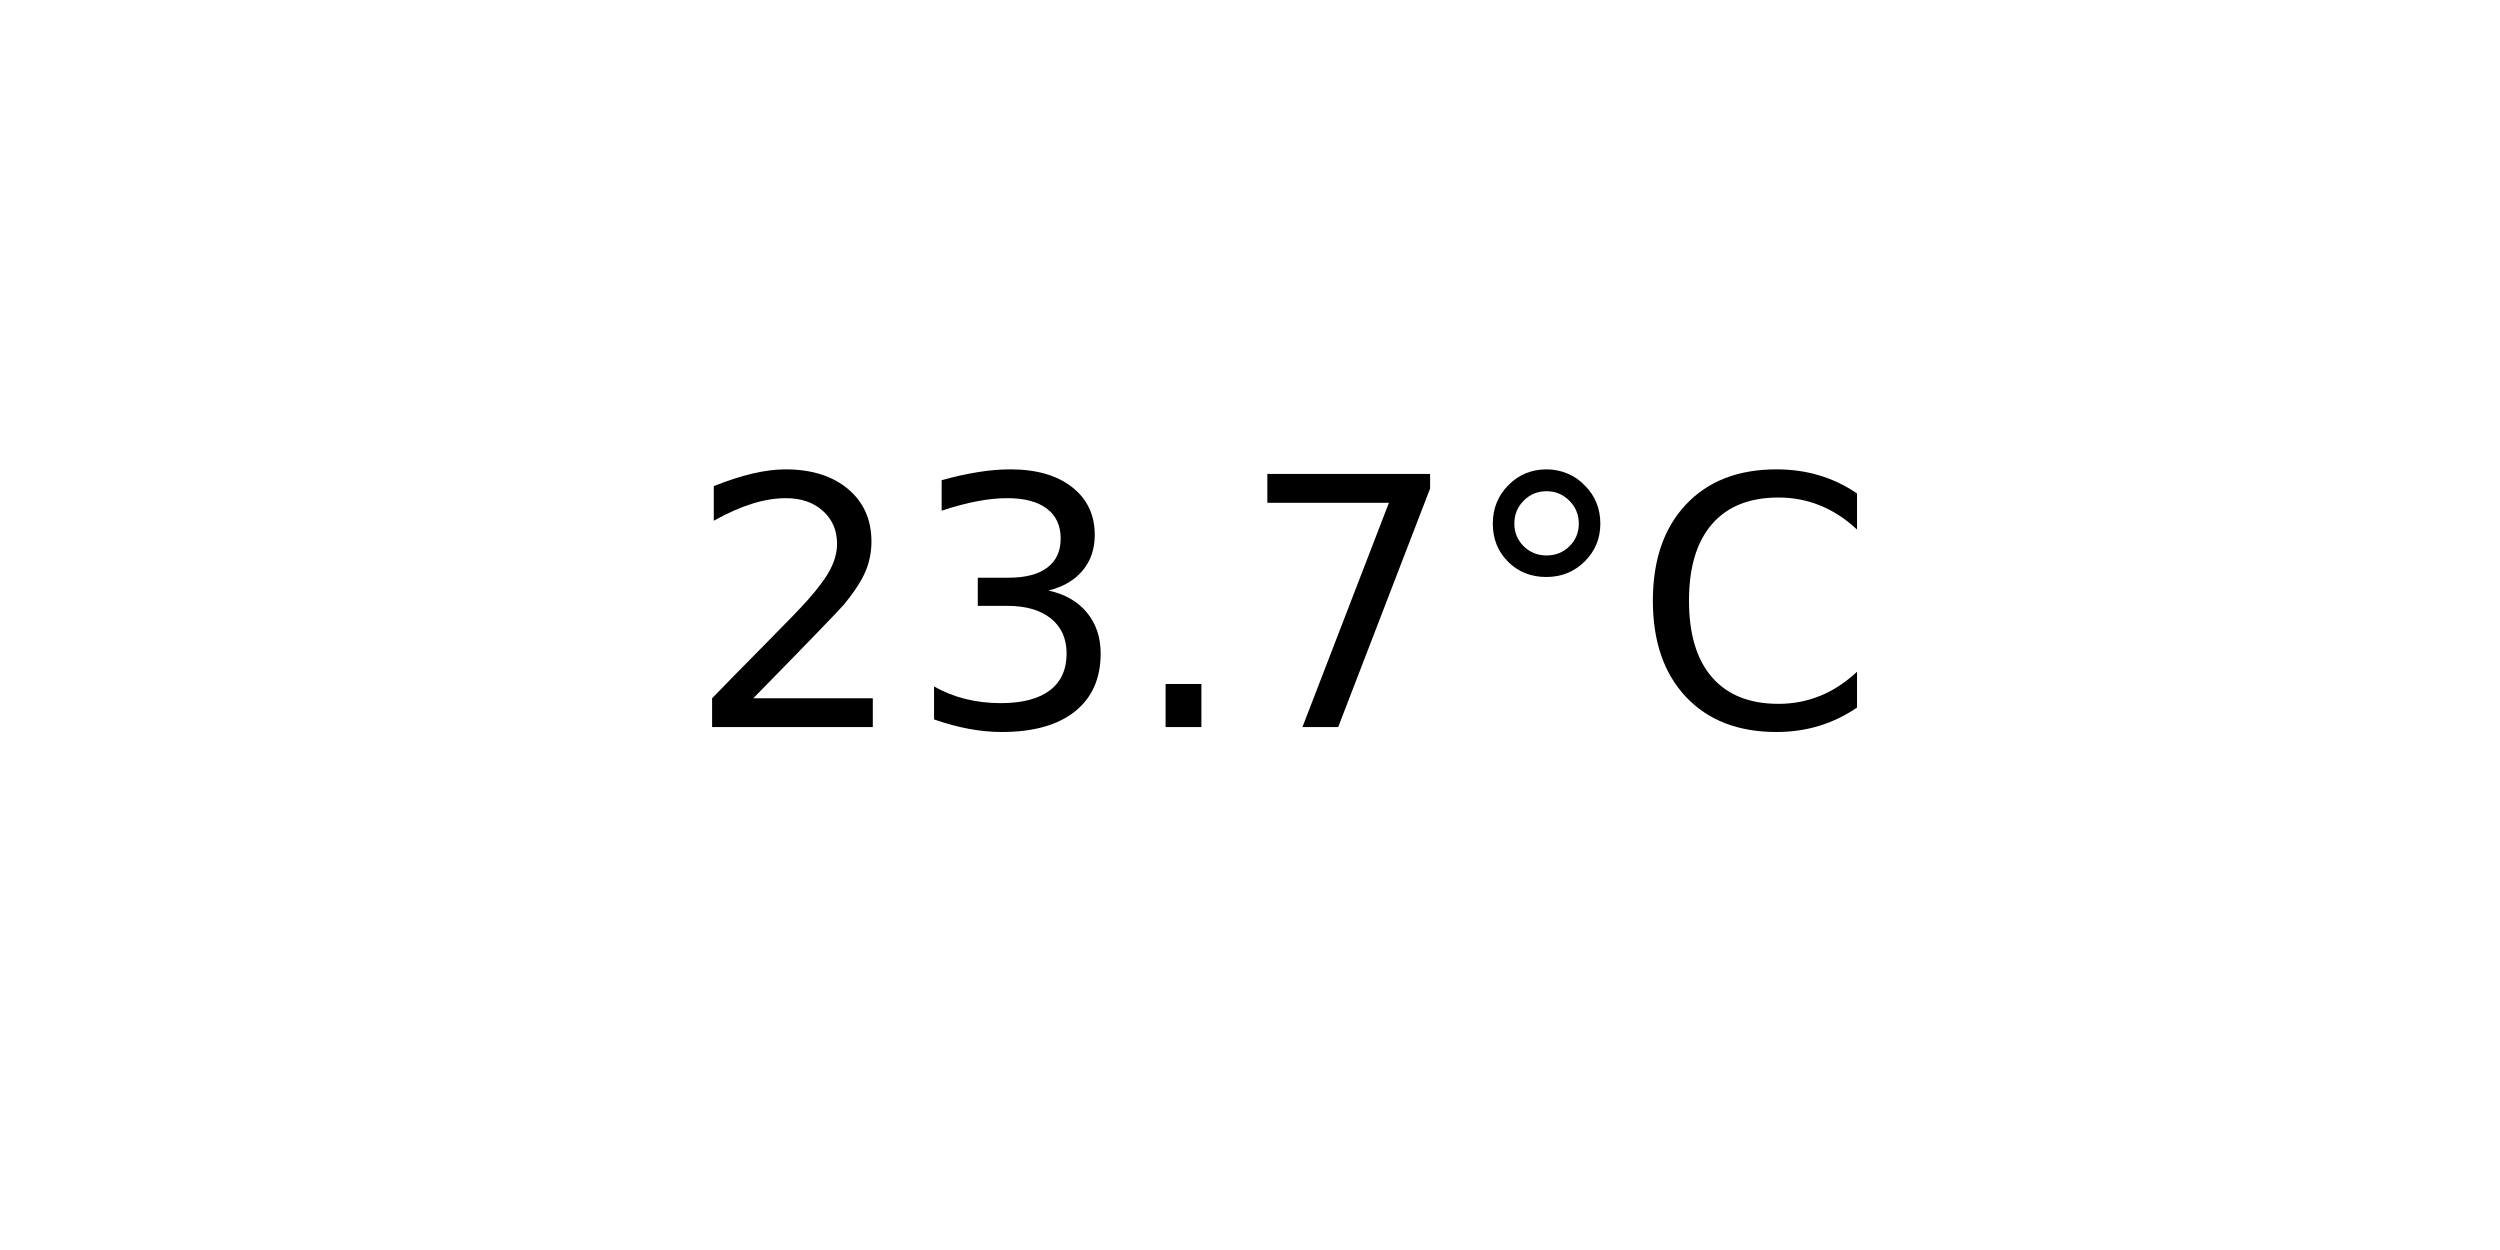
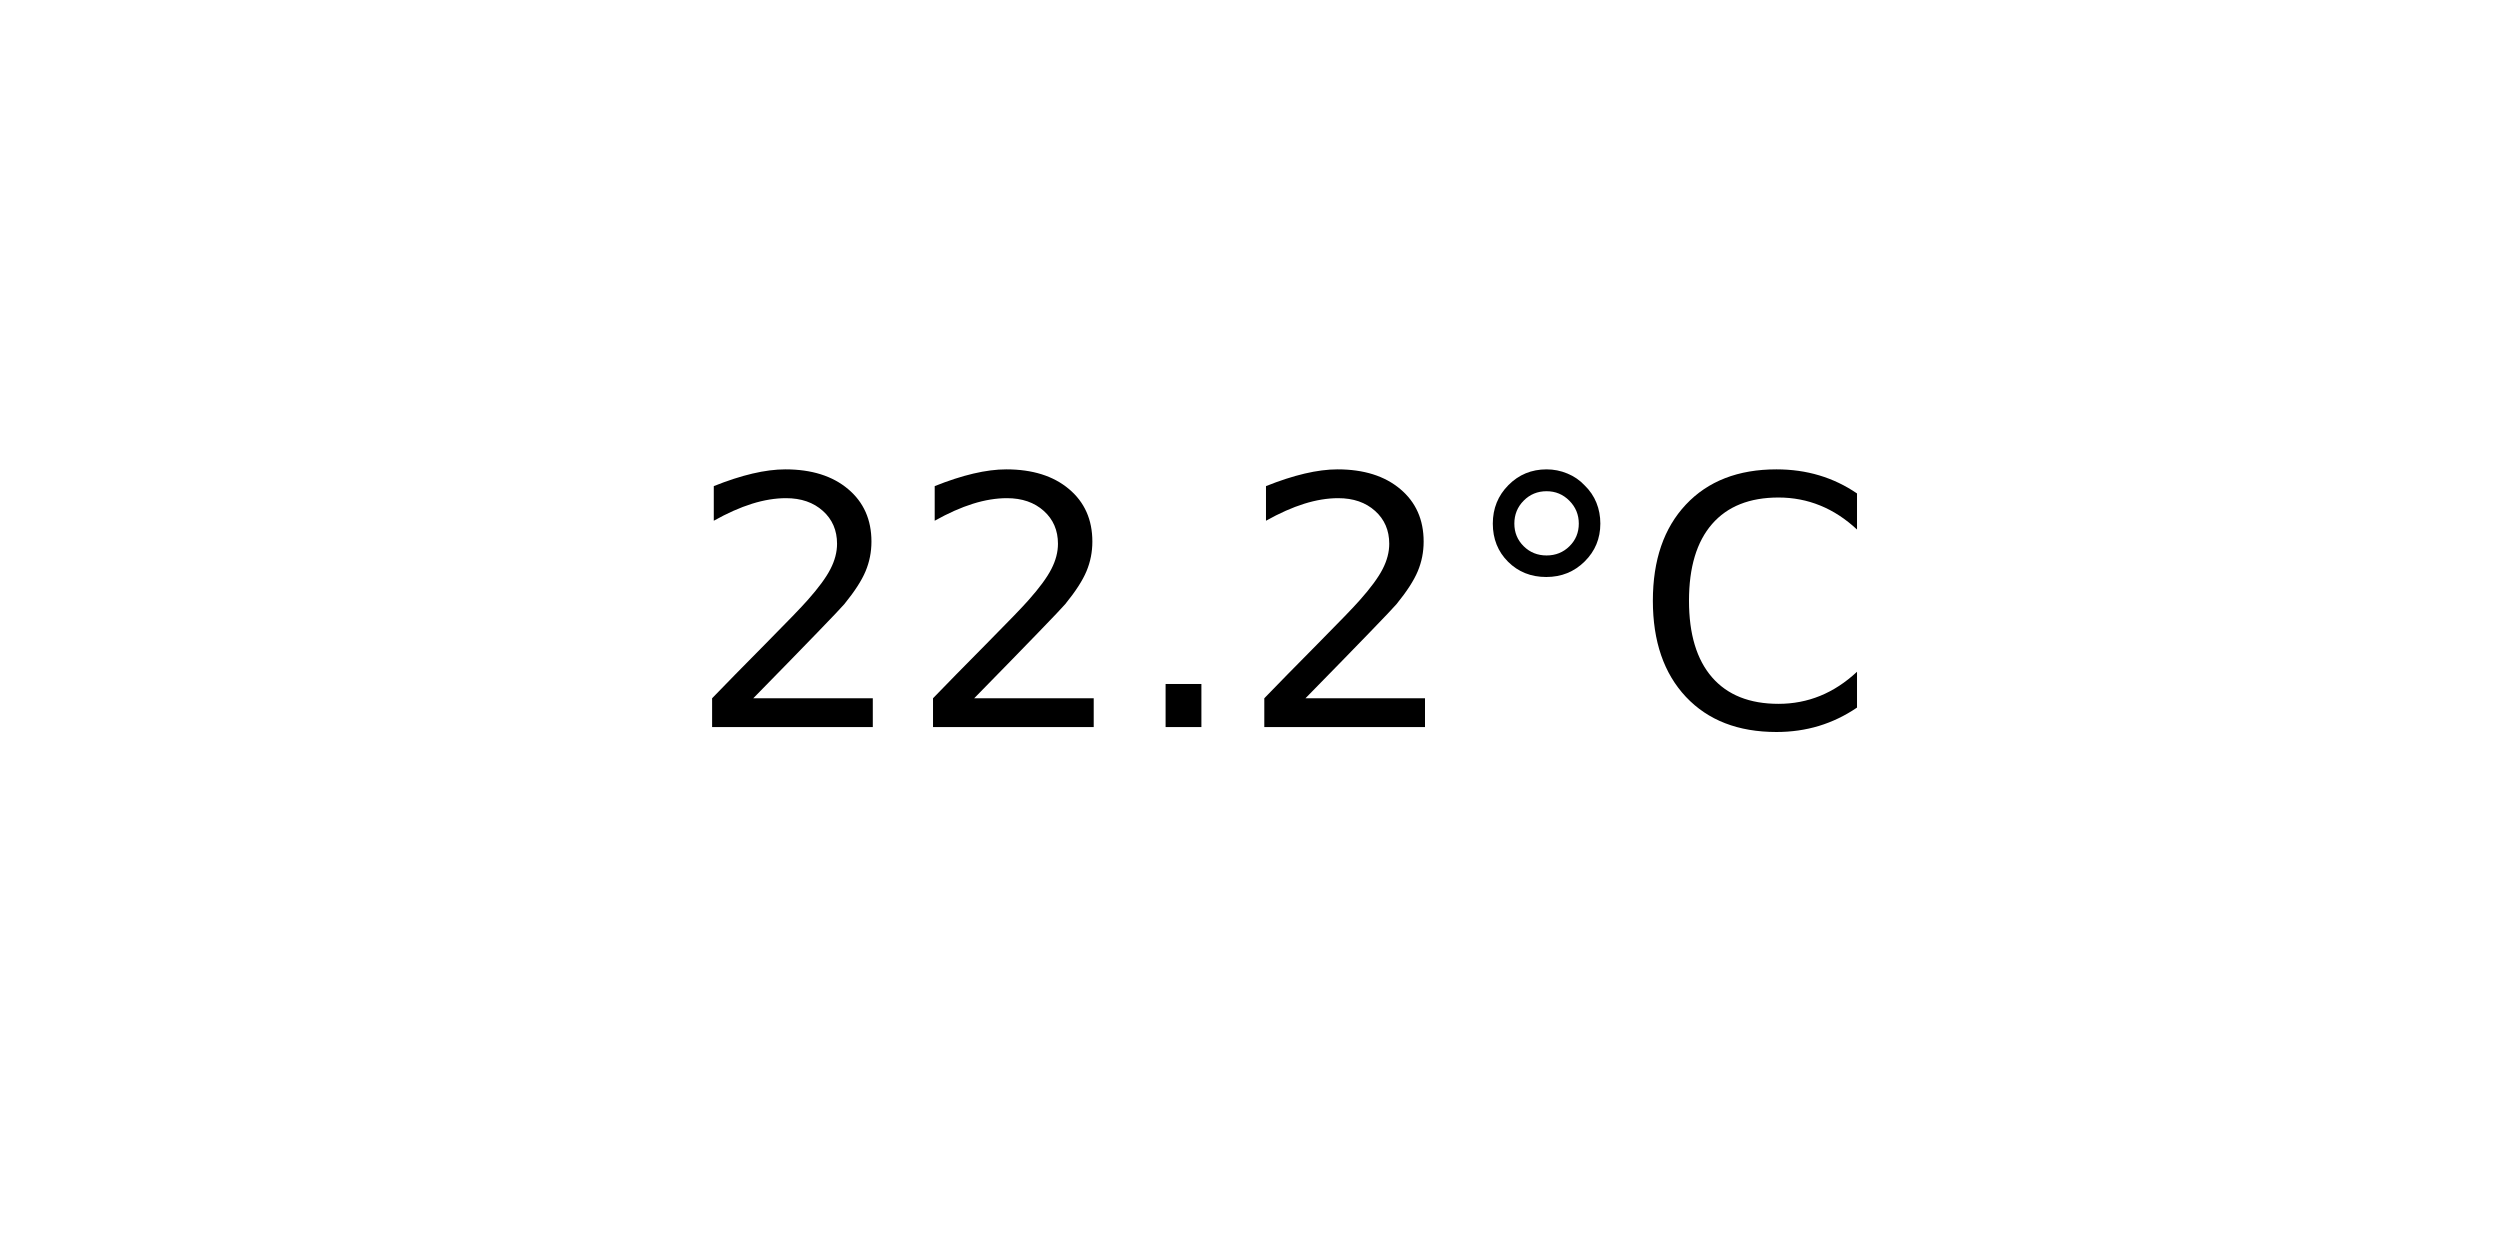
<svg xmlns="http://www.w3.org/2000/svg" xmlns:xlink="http://www.w3.org/1999/xlink" width="72pt" height="36pt" viewBox="0 0 72 36" version="1.1">
  <defs>
    <style type="text/css">*{stroke-linejoin: round; stroke-linecap: butt}</style>
  </defs>
  <g id="figure_1">
    <g id="axes_1">
      <g id="text_1">
        <g transform="translate(19.77578 20.93937) scale(0.1 -0.1)">
          <defs>
            <path id="DejaVuSans-32" d="M 1228 531  L 3431 531  L 3431 0  L 469 0  L 469 531  Q 828 903 1448 1529  Q 2069 2156 2228 2338  Q 2531 2678 2651 2914  Q 2772 3150 2772 3378  Q 2772 3750 2511 3984  Q 2250 4219 1831 4219  Q 1534 4219 1204 4116  Q 875 4013 500 3803  L 500 4441  Q 881 4594 1212 4672  Q 1544 4750 1819 4750  Q 2544 4750 2975 4387  Q 3406 4025 3406 3419  Q 3406 3131 3298 2873  Q 3191 2616 2906 2266  Q 2828 2175 2409 1742  Q 1991 1309 1228 531  z " transform="scale(0.015625)" />
-             <path id="DejaVuSans-33" d="M 2597 2516  Q 3050 2419 3304 2112  Q 3559 1806 3559 1356  Q 3559 666 3084 287  Q 2609 -91 1734 -91  Q 1441 -91 1130 -33  Q 819 25 488 141  L 488 750  Q 750 597 1062 519  Q 1375 441 1716 441  Q 2309 441 2620 675  Q 2931 909 2931 1356  Q 2931 1769 2642 2001  Q 2353 2234 1838 2234  L 1294 2234  L 1294 2753  L 1863 2753  Q 2328 2753 2575 2939  Q 2822 3125 2822 3475  Q 2822 3834 2567 4026  Q 2313 4219 1838 4219  Q 1578 4219 1281 4162  Q 984 4106 628 3988  L 628 4550  Q 988 4650 1302 4700  Q 1616 4750 1894 4750  Q 2613 4750 3031 4423  Q 3450 4097 3450 3541  Q 3450 3153 3228 2886  Q 3006 2619 2597 2516  z " transform="scale(0.015625)" />
            <path id="DejaVuSans-2e" d="M 684 794  L 1344 794  L 1344 0  L 684 0  L 684 794  z " transform="scale(0.015625)" />
-             <path id="DejaVuSans-37" d="M 525 4666  L 3525 4666  L 3525 4397  L 1831 0  L 1172 0  L 2766 4134  L 525 4134  L 525 4666  z " transform="scale(0.015625)" />
            <path id="DejaVuSans-b0" d="M 1600 4347  Q 1350 4347 1178 4173  Q 1006 4000 1006 3750  Q 1006 3503 1178 3333  Q 1350 3163 1600 3163  Q 1850 3163 2022 3333  Q 2194 3503 2194 3750  Q 2194 3997 2020 4172  Q 1847 4347 1600 4347  z M 1600 4750  Q 1800 4750 1984 4673  Q 2169 4597 2303 4453  Q 2447 4313 2519 4134  Q 2591 3956 2591 3750  Q 2591 3338 2302 3052  Q 2013 2766 1594 2766  Q 1172 2766 890 3047  Q 609 3328 609 3750  Q 609 4169 896 4459  Q 1184 4750 1600 4750  z " transform="scale(0.015625)" />
            <path id="DejaVuSans-43" d="M 4122 4306  L 4122 3641  Q 3803 3938 3442 4084  Q 3081 4231 2675 4231  Q 1875 4231 1450 3742  Q 1025 3253 1025 2328  Q 1025 1406 1450 917  Q 1875 428 2675 428  Q 3081 428 3442 575  Q 3803 722 4122 1019  L 4122 359  Q 3791 134 3420 21  Q 3050 -91 2638 -91  Q 1578 -91 968 557  Q 359 1206 359 2328  Q 359 3453 968 4101  Q 1578 4750 2638 4750  Q 3056 4750 3426 4639  Q 3797 4528 4122 4306  z " transform="scale(0.015625)" />
          </defs>
          <use xlink:href="#DejaVuSans-32" />
-           <use xlink:href="#DejaVuSans-33" x="63.623" />
+           <use xlink:href="#DejaVuSans-32" x="63.623" />
          <use xlink:href="#DejaVuSans-2e" x="127.246" />
-           <use xlink:href="#DejaVuSans-37" x="159.033" />
+           <use xlink:href="#DejaVuSans-32" x="159.033" />
          <use xlink:href="#DejaVuSans-b0" x="222.656" />
          <use xlink:href="#DejaVuSans-43" x="272.656" />
        </g>
      </g>
    </g>
  </g>
</svg>
